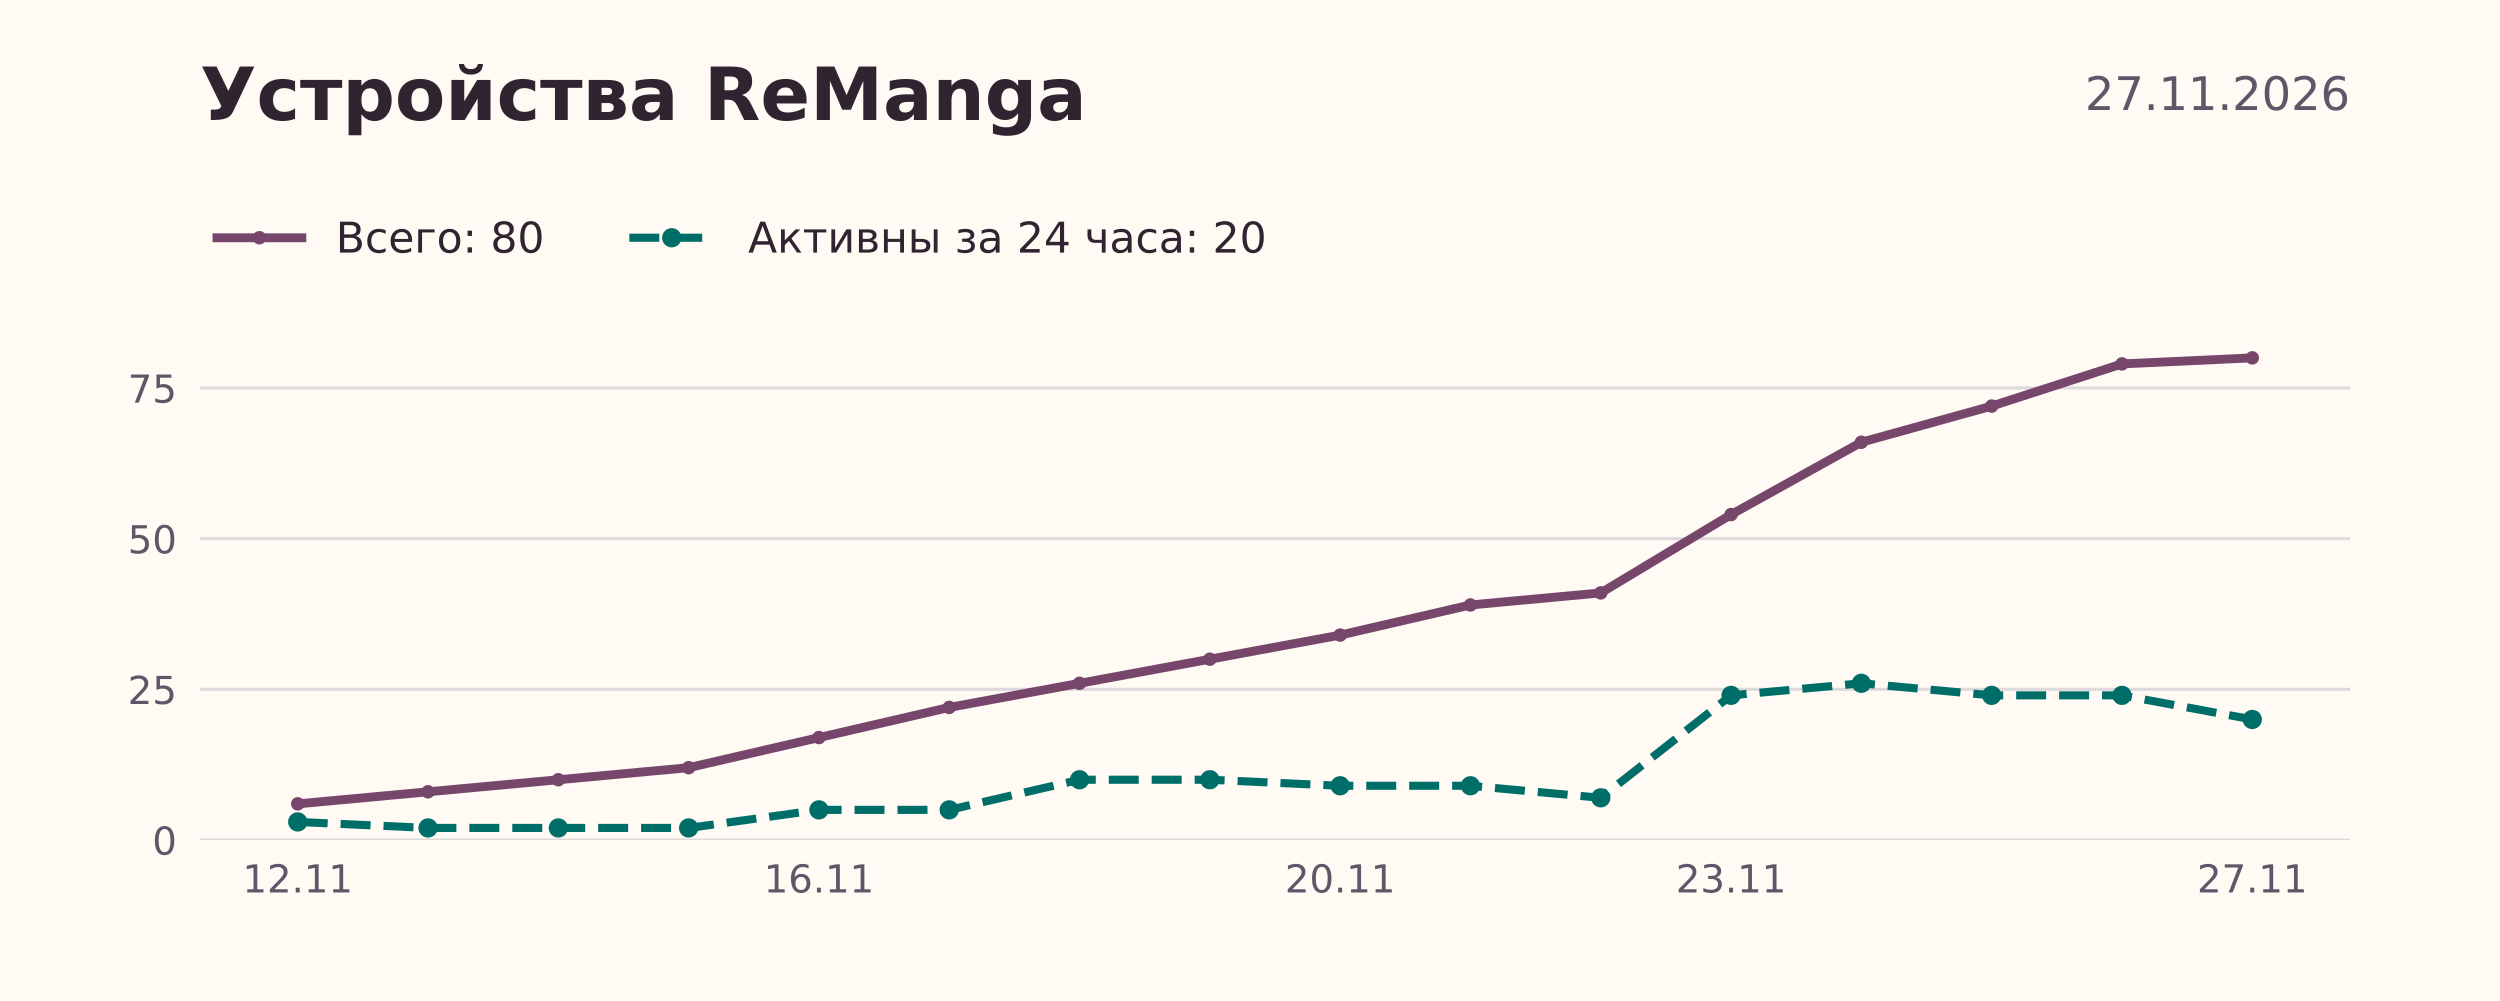
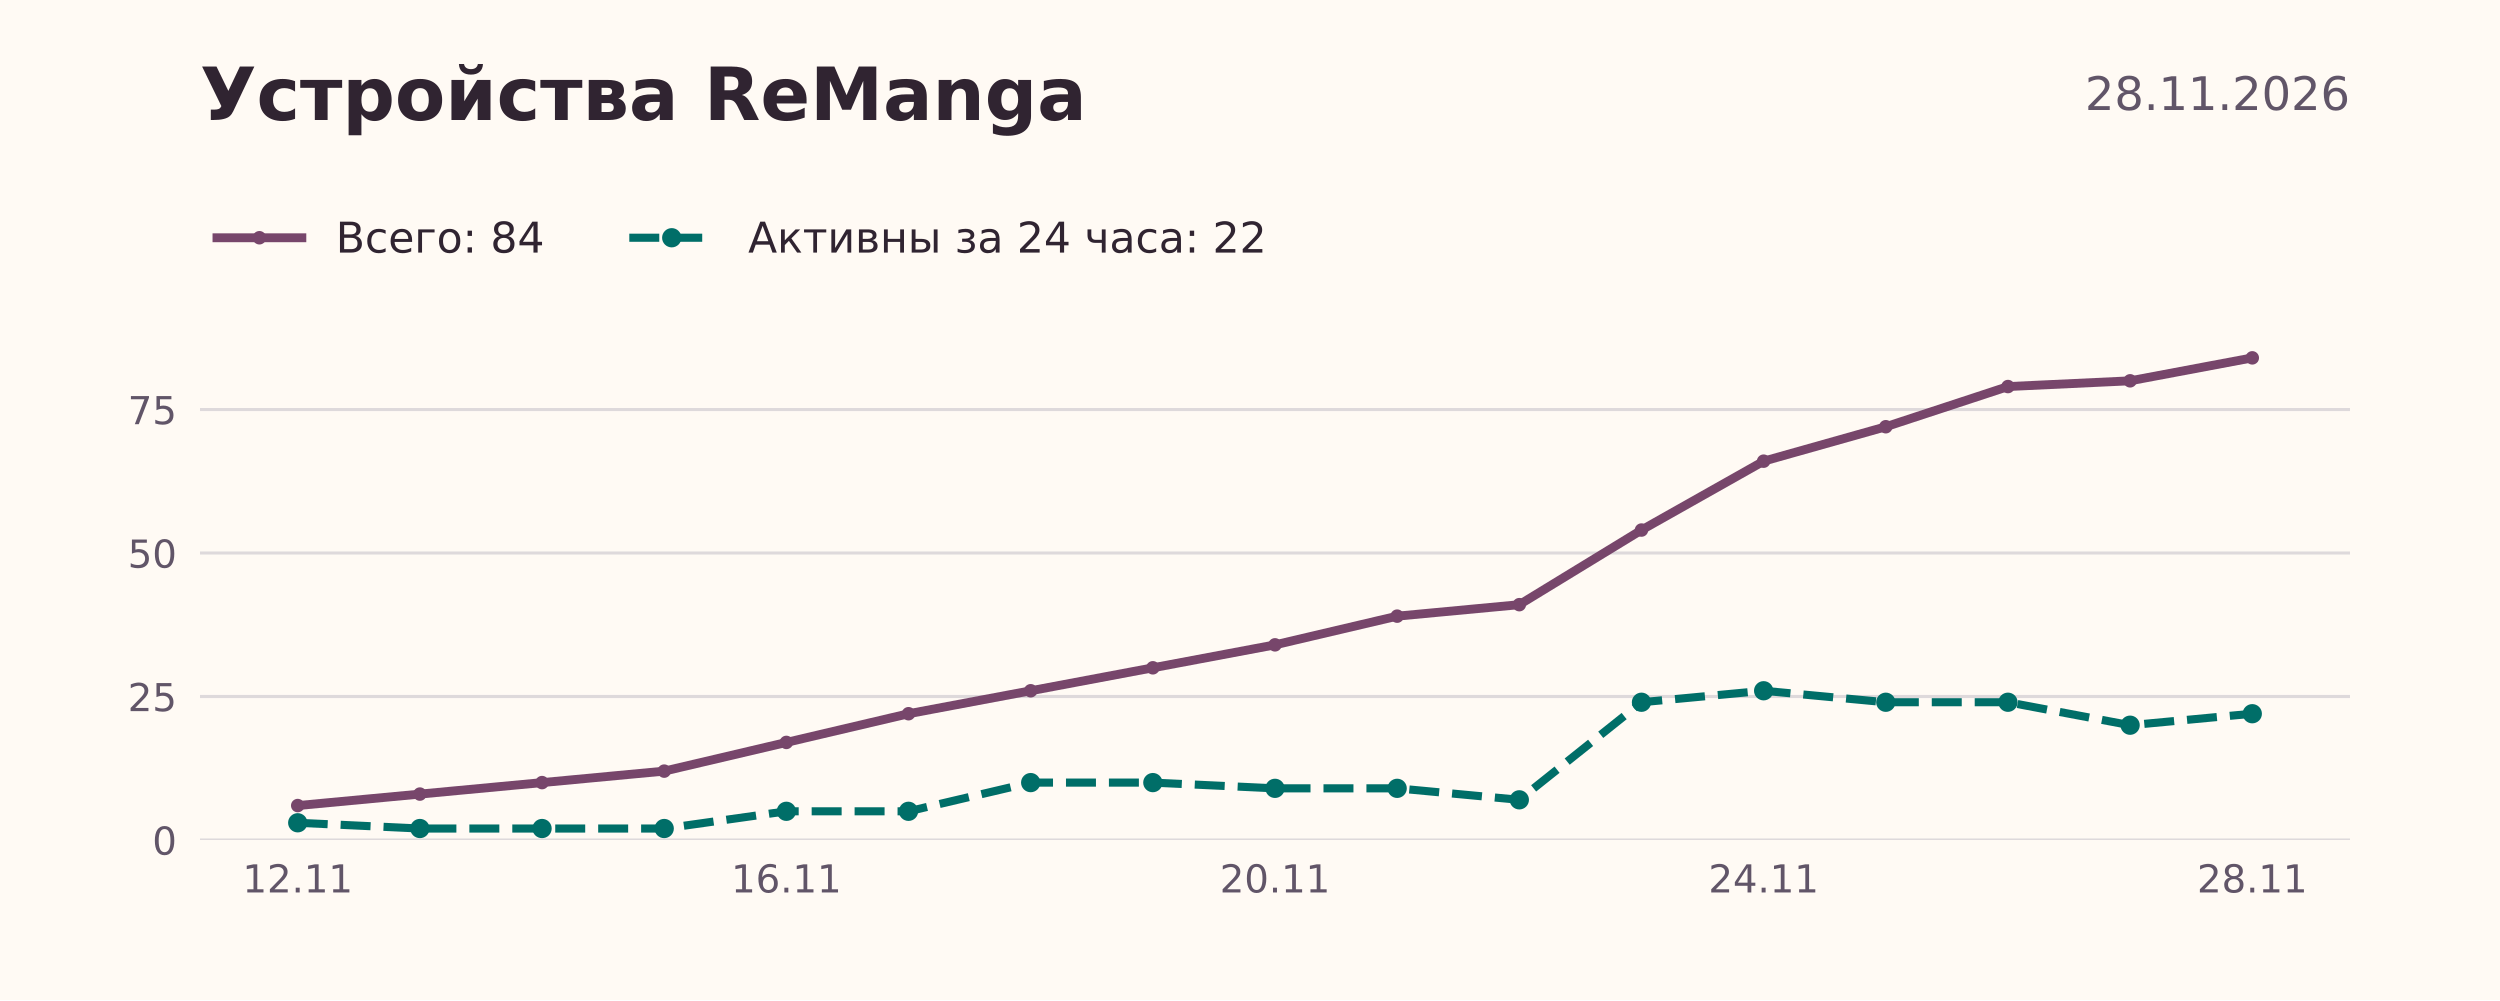
<svg xmlns="http://www.w3.org/2000/svg" xmlns:xlink="http://www.w3.org/1999/xlink" width="648pt" height="259.2pt" viewBox="0 0 648 259.2" version="1.1">
  <defs>
    <style type="text/css">*{stroke-linejoin: round; stroke-linecap: butt}</style>
  </defs>
  <g id="figure_1">
    <g id="patch_1">
      <path d="M 0 259.2 L 648 259.2 L 648 0 L 0 0 z " style="fill: #fffaf4" />
    </g>
    <g id="axes_1">
      <g id="patch_2">
        <path d="M 51.84 217.728 L 609.12 217.728 L 609.12 77.76 L 51.84 77.76 z " style="fill: #fffaf4" />
      </g>
      <g id="matplotlib.axis_1">
        <g id="xtick_1">
          <g id="line2d_1" />
          <g id="text_1">
            <g style="fill: #615568" transform="translate(62.85685 231.3264) scale(0.1 -0.1)">
              <defs>
                <path id="DejaVuSans-31" d="M 794 531 L 1825 531 L 1825 4091 L 703 3866 L 703 4441 L 1819 4666 L 2450 4666 L 2450 531 L 3481 531 L 3481 0 L 794 0 L 794 531 z " transform="scale(0.015625)" />
                <path id="DejaVuSans-32" d="M 1228 531 L 3431 531 L 3431 0 L 469 0 L 469 531 Q 828 903 1448 1529 Q 2069 2156 2228 2338 Q 2531 2678 2651 2914 Q 2772 3150 2772 3378 Q 2772 3750 2511 3984 Q 2250 4219 1831 4219 Q 1534 4219 1204 4116 Q 875 4013 500 3803 L 500 4441 Q 881 4594 1212 4672 Q 1544 4750 1819 4750 Q 2544 4750 2975 4387 Q 3406 4025 3406 3419 Q 3406 3131 3298 2873 Q 3191 2616 2906 2266 Q 2828 2175 2409 1742 Q 1991 1309 1228 531 z " transform="scale(0.015625)" />
                <path id="DejaVuSans-2e" d="M 684 794 L 1344 794 L 1344 0 L 684 0 L 684 794 z " transform="scale(0.015625)" />
              </defs>
              <use xlink:href="#DejaVuSans-31" />
              <use xlink:href="#DejaVuSans-32" transform="translate(63.62305 0)" />
              <use xlink:href="#DejaVuSans-2e" transform="translate(127.2461 0)" />
              <use xlink:href="#DejaVuSans-31" transform="translate(159.0332 0)" />
              <use xlink:href="#DejaVuSans-31" transform="translate(222.6562 0)" />
            </g>
          </g>
        </g>
        <g id="xtick_2">
          <g id="line2d_2" />
          <g id="text_2">
-             <g style="fill: #615568" transform="translate(197.955 231.3264) scale(0.1 -0.1)">
+             <g style="fill: #615568" transform="translate(189.5114 231.3264) scale(0.1 -0.1)">
              <defs>
                <path id="DejaVuSans-36" d="M 2113 2584 Q 1688 2584 1439 2293 Q 1191 2003 1191 1497 Q 1191 994 1439 701 Q 1688 409 2113 409 Q 2538 409 2786 701 Q 3034 994 3034 1497 Q 3034 2003 2786 2293 Q 2538 2584 2113 2584 z M 3366 4563 L 3366 3988 Q 3128 4100 2886 4159 Q 2644 4219 2406 4219 Q 1781 4219 1451 3797 Q 1122 3375 1075 2522 Q 1259 2794 1537 2939 Q 1816 3084 2150 3084 Q 2853 3084 3261 2657 Q 3669 2231 3669 1497 Q 3669 778 3244 343 Q 2819 -91 2113 -91 Q 1303 -91 875 529 Q 447 1150 447 2328 Q 447 3434 972 4092 Q 1497 4750 2381 4750 Q 2619 4750 2861 4703 Q 3103 4656 3366 4563 z " transform="scale(0.015625)" />
              </defs>
              <use xlink:href="#DejaVuSans-31" />
              <use xlink:href="#DejaVuSans-36" transform="translate(63.62305 0)" />
              <use xlink:href="#DejaVuSans-2e" transform="translate(127.2461 0)" />
              <use xlink:href="#DejaVuSans-31" transform="translate(159.0332 0)" />
              <use xlink:href="#DejaVuSans-31" transform="translate(222.6562 0)" />
            </g>
          </g>
        </g>
        <g id="xtick_3">
          <g id="line2d_3" />
          <g id="text_3">
-             <g style="fill: #615568" transform="translate(333.0532 231.3264) scale(0.1 -0.1)">
+             <g style="fill: #615568" transform="translate(316.1659 231.3264) scale(0.1 -0.1)">
              <defs>
                <path id="DejaVuSans-30" d="M 2034 4250 Q 1547 4250 1301 3770 Q 1056 3291 1056 2328 Q 1056 1369 1301 889 Q 1547 409 2034 409 Q 2525 409 2770 889 Q 3016 1369 3016 2328 Q 3016 3291 2770 3770 Q 2525 4250 2034 4250 z M 2034 4750 Q 2819 4750 3233 4129 Q 3647 3509 3647 2328 Q 3647 1150 3233 529 Q 2819 -91 2034 -91 Q 1250 -91 836 529 Q 422 1150 422 2328 Q 422 3509 836 4129 Q 1250 4750 2034 4750 z " transform="scale(0.015625)" />
              </defs>
              <use xlink:href="#DejaVuSans-32" />
              <use xlink:href="#DejaVuSans-30" transform="translate(63.62305 0)" />
              <use xlink:href="#DejaVuSans-2e" transform="translate(127.2461 0)" />
              <use xlink:href="#DejaVuSans-31" transform="translate(159.0332 0)" />
              <use xlink:href="#DejaVuSans-31" transform="translate(222.6562 0)" />
            </g>
          </g>
        </g>
        <g id="xtick_4">
          <g id="line2d_4" />
          <g id="text_4">
-             <g style="fill: #615568" transform="translate(434.3768 231.3264) scale(0.1 -0.1)">
-               <defs>
-                 <path id="DejaVuSans-33" d="M 2597 2516 Q 3050 2419 3304 2112 Q 3559 1806 3559 1356 Q 3559 666 3084 287 Q 2609 -91 1734 -91 Q 1441 -91 1130 -33 Q 819 25 488 141 L 488 750 Q 750 597 1062 519 Q 1375 441 1716 441 Q 2309 441 2620 675 Q 2931 909 2931 1356 Q 2931 1769 2642 2001 Q 2353 2234 1838 2234 L 1294 2234 L 1294 2753 L 1863 2753 Q 2328 2753 2575 2939 Q 2822 3125 2822 3475 Q 2822 3834 2567 4026 Q 2313 4219 1838 4219 Q 1578 4219 1281 4162 Q 984 4106 628 3988 L 628 4550 Q 988 4650 1302 4700 Q 1616 4750 1894 4750 Q 2613 4750 3031 4423 Q 3450 4097 3450 3541 Q 3450 3153 3228 2886 Q 3006 2619 2597 2516 z " transform="scale(0.015625)" />
+             <g style="fill: #615568" transform="translate(442.8205 231.3264) scale(0.1 -0.1)">
+               <defs>
+                 <path id="DejaVuSans-34" d="M 2419 4116 L 825 1625 L 2419 1625 L 2419 4116 z M 2253 4666 L 3047 4666 L 3047 1625 L 3713 1625 L 3713 1100 L 3047 1100 L 3047 0 L 2419 0 L 2419 1100 L 313 1100 L 313 1709 L 2253 4666 z " transform="scale(0.015625)" />
              </defs>
              <use xlink:href="#DejaVuSans-32" />
-               <use xlink:href="#DejaVuSans-33" transform="translate(63.62305 0)" />
+               <use xlink:href="#DejaVuSans-34" transform="translate(63.62305 0)" />
              <use xlink:href="#DejaVuSans-2e" transform="translate(127.2461 0)" />
              <use xlink:href="#DejaVuSans-31" transform="translate(159.0332 0)" />
              <use xlink:href="#DejaVuSans-31" transform="translate(222.6562 0)" />
            </g>
          </g>
        </g>
        <g id="xtick_5">
          <g id="line2d_5" />
          <g id="text_5">
            <g style="fill: #615568" transform="translate(569.475 231.3264) scale(0.1 -0.1)">
              <defs>
-                 <path id="DejaVuSans-37" d="M 525 4666 L 3525 4666 L 3525 4397 L 1831 0 L 1172 0 L 2766 4134 L 525 4134 L 525 4666 z " transform="scale(0.015625)" />
+                 <path id="DejaVuSans-38" d="M 2034 2216 Q 1584 2216 1326 1975 Q 1069 1734 1069 1313 Q 1069 891 1326 650 Q 1584 409 2034 409 Q 2484 409 2743 651 Q 3003 894 3003 1313 Q 3003 1734 2745 1975 Q 2488 2216 2034 2216 z M 1403 2484 Q 997 2584 770 2862 Q 544 3141 544 3541 Q 544 4100 942 4425 Q 1341 4750 2034 4750 Q 2731 4750 3128 4425 Q 3525 4100 3525 3541 Q 3525 3141 3298 2862 Q 3072 2584 2669 2484 Q 3125 2378 3379 2068 Q 3634 1759 3634 1313 Q 3634 634 3220 271 Q 2806 -91 2034 -91 Q 1263 -91 848 271 Q 434 634 434 1313 Q 434 1759 690 2068 Q 947 2378 1403 2484 z M 1172 3481 Q 1172 3119 1398 2916 Q 1625 2713 2034 2713 Q 2441 2713 2670 2916 Q 2900 3119 2900 3481 Q 2900 3844 2670 4047 Q 2441 4250 2034 4250 Q 1625 4250 1398 4047 Q 1172 3844 1172 3481 z " transform="scale(0.015625)" />
              </defs>
              <use xlink:href="#DejaVuSans-32" />
-               <use xlink:href="#DejaVuSans-37" transform="translate(63.62305 0)" />
+               <use xlink:href="#DejaVuSans-38" transform="translate(63.62305 0)" />
              <use xlink:href="#DejaVuSans-2e" transform="translate(127.2461 0)" />
              <use xlink:href="#DejaVuSans-31" transform="translate(159.0332 0)" />
              <use xlink:href="#DejaVuSans-31" transform="translate(222.6562 0)" />
            </g>
          </g>
        </g>
      </g>
      <g id="matplotlib.axis_2">
        <g id="ytick_1">
          <g id="line2d_6">
            <path d="M 51.84 217.728 L 609.12 217.728 " clip-path="url(#p73e900db75)" style="fill: none; stroke: #ded9db; stroke-width: 0.8; stroke-linecap: square" />
          </g>
          <g id="line2d_7" />
          <g id="text_6">
            <g style="fill: #615568" transform="translate(39.4775 221.5272) scale(0.1 -0.1)">
              <use xlink:href="#DejaVuSans-30" />
            </g>
          </g>
        </g>
        <g id="ytick_2">
          <g id="line2d_8">
-             <path d="M 51.84 178.674 L 609.12 178.674 " clip-path="url(#p73e900db75)" style="fill: none; stroke: #ded9db; stroke-width: 0.8; stroke-linecap: square" />
+             <path d="M 51.84 180.534 L 609.12 180.534 " clip-path="url(#p73e900db75)" style="fill: none; stroke: #ded9db; stroke-width: 0.8; stroke-linecap: square" />
          </g>
          <g id="line2d_9" />
          <g id="text_7">
-             <g style="fill: #615568" transform="translate(33.115 182.4736) scale(0.1 -0.1)">
+             <g style="fill: #615568" transform="translate(33.115 184.3333) scale(0.1 -0.1)">
              <defs>
                <path id="DejaVuSans-35" d="M 691 4666 L 3169 4666 L 3169 4134 L 1269 4134 L 1269 2991 Q 1406 3038 1543 3061 Q 1681 3084 1819 3084 Q 2600 3084 3056 2656 Q 3513 2228 3513 1497 Q 3513 744 3044 326 Q 2575 -91 1722 -91 Q 1428 -91 1123 -41 Q 819 9 494 109 L 494 744 Q 775 591 1075 516 Q 1375 441 1709 441 Q 2250 441 2565 725 Q 2881 1009 2881 1497 Q 2881 1984 2565 2268 Q 2250 2553 1709 2553 Q 1456 2553 1204 2497 Q 953 2441 691 2322 L 691 4666 z " transform="scale(0.015625)" />
              </defs>
              <use xlink:href="#DejaVuSans-32" />
              <use xlink:href="#DejaVuSans-35" transform="translate(63.62305 0)" />
            </g>
          </g>
        </g>
        <g id="ytick_3">
          <g id="line2d_10">
-             <path d="M 51.84 139.621 L 609.12 139.621 " clip-path="url(#p73e900db75)" style="fill: none; stroke: #ded9db; stroke-width: 0.8; stroke-linecap: square" />
+             <path d="M 51.84 143.34 L 609.12 143.34 " clip-path="url(#p73e900db75)" style="fill: none; stroke: #ded9db; stroke-width: 0.8; stroke-linecap: square" />
          </g>
          <g id="line2d_11" />
          <g id="text_8">
-             <g style="fill: #615568" transform="translate(33.115 143.4201) scale(0.1 -0.1)">
+             <g style="fill: #615568" transform="translate(33.115 147.1395) scale(0.1 -0.1)">
              <use xlink:href="#DejaVuSans-35" />
              <use xlink:href="#DejaVuSans-30" transform="translate(63.62305 0)" />
            </g>
          </g>
        </g>
        <g id="ytick_4">
          <g id="line2d_12">
-             <path d="M 51.84 100.567 L 609.12 100.567 " clip-path="url(#p73e900db75)" style="fill: none; stroke: #ded9db; stroke-width: 0.8; stroke-linecap: square" />
+             <path d="M 51.84 106.146 L 609.12 106.146 " clip-path="url(#p73e900db75)" style="fill: none; stroke: #ded9db; stroke-width: 0.8; stroke-linecap: square" />
          </g>
          <g id="line2d_13" />
          <g id="text_9">
-             <g style="fill: #615568" transform="translate(33.115 104.3665) scale(0.1 -0.1)">
+             <g style="fill: #615568" transform="translate(33.115 109.9456) scale(0.1 -0.1)">
+               <defs>
+                 <path id="DejaVuSans-37" d="M 525 4666 L 3525 4666 L 3525 4397 L 1831 0 L 1172 0 L 2766 4134 L 525 4134 L 525 4666 z " transform="scale(0.015625)" />
+               </defs>
              <use xlink:href="#DejaVuSans-37" />
              <use xlink:href="#DejaVuSans-35" transform="translate(63.62305 0)" />
            </g>
          </g>
        </g>
      </g>
      <g id="line2d_14">
-         <path d="M 77.171 208.355 L 110.945 205.231 L 144.72 202.107 L 178.495 198.982 L 212.269 191.172 L 246.044 183.361 L 279.818 177.112 L 313.593 170.864 L 347.367 164.615 L 381.142 156.804 L 414.916 153.68 L 448.691 133.372 L 482.465 114.627 L 516.24 105.254 L 550.015 94.319 L 583.789 92.757 " clip-path="url(#p73e900db75)" style="fill: none; stroke: #77466b; stroke-width: 2.3; stroke-linecap: square" />
+         <path d="M 77.171 208.801 L 108.835 205.826 L 140.498 202.85 L 172.162 199.875 L 203.825 192.436 L 235.489 184.997 L 267.153 179.046 L 298.816 173.095 L 330.48 167.144 L 362.144 159.706 L 393.807 156.73 L 425.471 137.389 L 457.135 119.536 L 488.798 110.61 L 520.462 100.195 L 552.125 98.708 L 583.789 92.757 " clip-path="url(#p73e900db75)" style="fill: none; stroke: #77466b; stroke-width: 2.3; stroke-linecap: square" />
        <defs>
          <path id="m9990972a07" d="M 0 1.25 C 0.332 1.25 0.649 1.118 0.884 0.884 C 1.118 0.649 1.25 0.332 1.25 0 C 1.25 -0.332 1.118 -0.649 0.884 -0.884 C 0.649 -1.118 0.332 -1.25 0 -1.25 C -0.332 -1.25 -0.649 -1.118 -0.884 -0.884 C -1.118 -0.649 -1.25 -0.332 -1.25 0 C -1.25 0.332 -1.118 0.649 -0.884 0.884 C -0.649 1.118 -0.332 1.25 0 1.25 z " style="stroke: #77466b" />
        </defs>
        <g clip-path="url(#p73e900db75)">
-           <use xlink:href="#m9990972a07" x="77.171" y="208.355" style="fill: #77466b; stroke: #77466b" />
-           <use xlink:href="#m9990972a07" x="110.945" y="205.231" style="fill: #77466b; stroke: #77466b" />
-           <use xlink:href="#m9990972a07" x="144.72" y="202.107" style="fill: #77466b; stroke: #77466b" />
-           <use xlink:href="#m9990972a07" x="178.495" y="198.982" style="fill: #77466b; stroke: #77466b" />
-           <use xlink:href="#m9990972a07" x="212.269" y="191.172" style="fill: #77466b; stroke: #77466b" />
-           <use xlink:href="#m9990972a07" x="246.044" y="183.361" style="fill: #77466b; stroke: #77466b" />
-           <use xlink:href="#m9990972a07" x="279.818" y="177.112" style="fill: #77466b; stroke: #77466b" />
-           <use xlink:href="#m9990972a07" x="313.593" y="170.864" style="fill: #77466b; stroke: #77466b" />
-           <use xlink:href="#m9990972a07" x="347.367" y="164.615" style="fill: #77466b; stroke: #77466b" />
-           <use xlink:href="#m9990972a07" x="381.142" y="156.804" style="fill: #77466b; stroke: #77466b" />
-           <use xlink:href="#m9990972a07" x="414.916" y="153.68" style="fill: #77466b; stroke: #77466b" />
-           <use xlink:href="#m9990972a07" x="448.691" y="133.372" style="fill: #77466b; stroke: #77466b" />
-           <use xlink:href="#m9990972a07" x="482.465" y="114.627" style="fill: #77466b; stroke: #77466b" />
-           <use xlink:href="#m9990972a07" x="516.24" y="105.254" style="fill: #77466b; stroke: #77466b" />
-           <use xlink:href="#m9990972a07" x="550.015" y="94.319" style="fill: #77466b; stroke: #77466b" />
+           <use xlink:href="#m9990972a07" x="77.171" y="208.801" style="fill: #77466b; stroke: #77466b" />
+           <use xlink:href="#m9990972a07" x="108.835" y="205.826" style="fill: #77466b; stroke: #77466b" />
+           <use xlink:href="#m9990972a07" x="140.498" y="202.85" style="fill: #77466b; stroke: #77466b" />
+           <use xlink:href="#m9990972a07" x="172.162" y="199.875" style="fill: #77466b; stroke: #77466b" />
+           <use xlink:href="#m9990972a07" x="203.825" y="192.436" style="fill: #77466b; stroke: #77466b" />
+           <use xlink:href="#m9990972a07" x="235.489" y="184.997" style="fill: #77466b; stroke: #77466b" />
+           <use xlink:href="#m9990972a07" x="267.153" y="179.046" style="fill: #77466b; stroke: #77466b" />
+           <use xlink:href="#m9990972a07" x="298.816" y="173.095" style="fill: #77466b; stroke: #77466b" />
+           <use xlink:href="#m9990972a07" x="330.48" y="167.144" style="fill: #77466b; stroke: #77466b" />
+           <use xlink:href="#m9990972a07" x="362.144" y="159.706" style="fill: #77466b; stroke: #77466b" />
+           <use xlink:href="#m9990972a07" x="393.807" y="156.73" style="fill: #77466b; stroke: #77466b" />
+           <use xlink:href="#m9990972a07" x="425.471" y="137.389" style="fill: #77466b; stroke: #77466b" />
+           <use xlink:href="#m9990972a07" x="457.135" y="119.536" style="fill: #77466b; stroke: #77466b" />
+           <use xlink:href="#m9990972a07" x="488.798" y="110.61" style="fill: #77466b; stroke: #77466b" />
+           <use xlink:href="#m9990972a07" x="520.462" y="100.195" style="fill: #77466b; stroke: #77466b" />
+           <use xlink:href="#m9990972a07" x="552.125" y="98.708" style="fill: #77466b; stroke: #77466b" />
          <use xlink:href="#m9990972a07" x="583.789" y="92.757" style="fill: #77466b; stroke: #77466b" />
        </g>
      </g>
      <g id="line2d_15">
-         <path d="M 77.171 213.042 L 110.945 214.604 L 144.72 214.604 L 178.495 214.604 L 212.269 209.917 L 246.044 209.917 L 279.818 202.107 L 313.593 202.107 L 347.367 203.669 L 381.142 203.669 L 414.916 206.793 L 448.691 180.237 L 482.465 177.112 L 516.24 180.237 L 550.015 180.237 L 583.789 186.485 " clip-path="url(#p73e900db75)" style="fill: none; stroke-dasharray: 7.77,3.36; stroke-dashoffset: 0; stroke: #006e68; stroke-width: 2.1" />
+         <path d="M 77.171 213.265 L 108.835 214.752 L 140.498 214.752 L 172.162 214.752 L 203.825 210.289 L 235.489 210.289 L 267.153 202.85 L 298.816 202.85 L 330.48 204.338 L 362.144 204.338 L 393.807 207.314 L 425.471 182.022 L 457.135 179.046 L 488.798 182.022 L 520.462 182.022 L 552.125 187.973 L 583.789 184.997 " clip-path="url(#p73e900db75)" style="fill: none; stroke-dasharray: 7.77,3.36; stroke-dashoffset: 0; stroke: #006e68; stroke-width: 2.1" />
        <defs>
          <path id="me24d2d65bf" d="M 0 2 C 0.53 2 1.039 1.789 1.414 1.414 C 1.789 1.039 2 0.53 2 0 C 2 -0.53 1.789 -1.039 1.414 -1.414 C 1.039 -1.789 0.53 -2 0 -2 C -0.53 -2 -1.039 -1.789 -1.414 -1.414 C -1.789 -1.039 -2 -0.53 -2 0 C -2 0.53 -1.789 1.039 -1.414 1.414 C -1.039 1.789 -0.53 2 0 2 z " style="stroke: #006e68" />
        </defs>
        <g clip-path="url(#p73e900db75)">
-           <use xlink:href="#me24d2d65bf" x="77.171" y="213.042" style="fill: #006e68; stroke: #006e68" />
-           <use xlink:href="#me24d2d65bf" x="110.945" y="214.604" style="fill: #006e68; stroke: #006e68" />
-           <use xlink:href="#me24d2d65bf" x="144.72" y="214.604" style="fill: #006e68; stroke: #006e68" />
-           <use xlink:href="#me24d2d65bf" x="178.495" y="214.604" style="fill: #006e68; stroke: #006e68" />
-           <use xlink:href="#me24d2d65bf" x="212.269" y="209.917" style="fill: #006e68; stroke: #006e68" />
-           <use xlink:href="#me24d2d65bf" x="246.044" y="209.917" style="fill: #006e68; stroke: #006e68" />
-           <use xlink:href="#me24d2d65bf" x="279.818" y="202.107" style="fill: #006e68; stroke: #006e68" />
-           <use xlink:href="#me24d2d65bf" x="313.593" y="202.107" style="fill: #006e68; stroke: #006e68" />
-           <use xlink:href="#me24d2d65bf" x="347.367" y="203.669" style="fill: #006e68; stroke: #006e68" />
-           <use xlink:href="#me24d2d65bf" x="381.142" y="203.669" style="fill: #006e68; stroke: #006e68" />
-           <use xlink:href="#me24d2d65bf" x="414.916" y="206.793" style="fill: #006e68; stroke: #006e68" />
-           <use xlink:href="#me24d2d65bf" x="448.691" y="180.237" style="fill: #006e68; stroke: #006e68" />
-           <use xlink:href="#me24d2d65bf" x="482.465" y="177.112" style="fill: #006e68; stroke: #006e68" />
-           <use xlink:href="#me24d2d65bf" x="516.24" y="180.237" style="fill: #006e68; stroke: #006e68" />
-           <use xlink:href="#me24d2d65bf" x="550.015" y="180.237" style="fill: #006e68; stroke: #006e68" />
-           <use xlink:href="#me24d2d65bf" x="583.789" y="186.485" style="fill: #006e68; stroke: #006e68" />
+           <use xlink:href="#me24d2d65bf" x="77.171" y="213.265" style="fill: #006e68; stroke: #006e68" />
+           <use xlink:href="#me24d2d65bf" x="108.835" y="214.752" style="fill: #006e68; stroke: #006e68" />
+           <use xlink:href="#me24d2d65bf" x="140.498" y="214.752" style="fill: #006e68; stroke: #006e68" />
+           <use xlink:href="#me24d2d65bf" x="172.162" y="214.752" style="fill: #006e68; stroke: #006e68" />
+           <use xlink:href="#me24d2d65bf" x="203.825" y="210.289" style="fill: #006e68; stroke: #006e68" />
+           <use xlink:href="#me24d2d65bf" x="235.489" y="210.289" style="fill: #006e68; stroke: #006e68" />
+           <use xlink:href="#me24d2d65bf" x="267.153" y="202.85" style="fill: #006e68; stroke: #006e68" />
+           <use xlink:href="#me24d2d65bf" x="298.816" y="202.85" style="fill: #006e68; stroke: #006e68" />
+           <use xlink:href="#me24d2d65bf" x="330.48" y="204.338" style="fill: #006e68; stroke: #006e68" />
+           <use xlink:href="#me24d2d65bf" x="362.144" y="204.338" style="fill: #006e68; stroke: #006e68" />
+           <use xlink:href="#me24d2d65bf" x="393.807" y="207.314" style="fill: #006e68; stroke: #006e68" />
+           <use xlink:href="#me24d2d65bf" x="425.471" y="182.022" style="fill: #006e68; stroke: #006e68" />
+           <use xlink:href="#me24d2d65bf" x="457.135" y="179.046" style="fill: #006e68; stroke: #006e68" />
+           <use xlink:href="#me24d2d65bf" x="488.798" y="182.022" style="fill: #006e68; stroke: #006e68" />
+           <use xlink:href="#me24d2d65bf" x="520.462" y="182.022" style="fill: #006e68; stroke: #006e68" />
+           <use xlink:href="#me24d2d65bf" x="552.125" y="187.973" style="fill: #006e68; stroke: #006e68" />
+           <use xlink:href="#me24d2d65bf" x="583.789" y="184.997" style="fill: #006e68; stroke: #006e68" />
        </g>
      </g>
      <g id="legend_1">
        <g id="line2d_16">
          <path d="M 56.24 61.624 L 67.24 61.624 L 78.24 61.624 " style="fill: none; stroke: #77466b; stroke-width: 2.3; stroke-linecap: square" />
          <g>
            <use xlink:href="#m9990972a07" x="67.24" y="61.624" style="fill: #77466b; stroke: #77466b" />
          </g>
        </g>
        <g id="text_10">
          <g style="fill: #302431" transform="translate(87.04 65.47362) scale(0.11 -0.11)">
            <defs>
              <path id="DejaVuSans-412" d="M 1259 2228 L 1259 519 L 2272 519 Q 2781 519 3026 730 Q 3272 941 3272 1375 Q 3272 1813 3026 2020 Q 2781 2228 2272 2228 L 1259 2228 z M 1259 4147 L 1259 2741 L 2194 2741 Q 2656 2741 2882 2914 Q 3109 3088 3109 3444 Q 3109 3797 2882 3972 Q 2656 4147 2194 4147 L 1259 4147 z M 628 4666 L 2241 4666 Q 2963 4666 3353 4366 Q 3744 4066 3744 3513 Q 3744 3084 3544 2831 Q 3344 2578 2956 2516 Q 3422 2416 3680 2098 Q 3938 1781 3938 1306 Q 3938 681 3513 340 Q 3088 0 2303 0 L 628 0 L 628 4666 z " transform="scale(0.015625)" />
              <path id="DejaVuSans-441" d="M 3122 3366 L 3122 2828 Q 2878 2963 2633 3030 Q 2388 3097 2138 3097 Q 1578 3097 1268 2742 Q 959 2388 959 1747 Q 959 1106 1268 751 Q 1578 397 2138 397 Q 2388 397 2633 464 Q 2878 531 3122 666 L 3122 134 Q 2881 22 2623 -34 Q 2366 -91 2075 -91 Q 1284 -91 818 406 Q 353 903 353 1747 Q 353 2603 823 3093 Q 1294 3584 2113 3584 Q 2378 3584 2631 3529 Q 2884 3475 3122 3366 z " transform="scale(0.015625)" />
              <path id="DejaVuSans-435" d="M 3597 1894 L 3597 1613 L 953 1613 Q 991 1019 1311 708 Q 1631 397 2203 397 Q 2534 397 2845 478 Q 3156 559 3463 722 L 3463 178 Q 3153 47 2828 -22 Q 2503 -91 2169 -91 Q 1331 -91 842 396 Q 353 884 353 1716 Q 353 2575 817 3079 Q 1281 3584 2069 3584 Q 2775 3584 3186 3129 Q 3597 2675 3597 1894 z M 3022 2063 Q 3016 2534 2758 2815 Q 2500 3097 2075 3097 Q 1594 3097 1305 2825 Q 1016 2553 972 2059 L 3022 2063 z " transform="scale(0.015625)" />
              <path id="DejaVuSans-433" d="M 581 0 L 581 3500 L 3050 3500 L 3050 3041 L 1159 3041 L 1159 0 L 581 0 z " transform="scale(0.015625)" />
              <path id="DejaVuSans-43e" d="M 1959 3097 Q 1497 3097 1228 2736 Q 959 2375 959 1747 Q 959 1119 1226 758 Q 1494 397 1959 397 Q 2419 397 2687 759 Q 2956 1122 2956 1747 Q 2956 2369 2687 2733 Q 2419 3097 1959 3097 z M 1959 3584 Q 2709 3584 3137 3096 Q 3566 2609 3566 1747 Q 3566 888 3137 398 Q 2709 -91 1959 -91 Q 1206 -91 779 398 Q 353 888 353 1747 Q 353 2609 779 3096 Q 1206 3584 1959 3584 z " transform="scale(0.015625)" />
              <path id="DejaVuSans-3a" d="M 750 794 L 1409 794 L 1409 0 L 750 0 L 750 794 z M 750 3309 L 1409 3309 L 1409 2516 L 750 2516 L 750 3309 z " transform="scale(0.015625)" />
              <path id="DejaVuSans-20" transform="scale(0.015625)" />
-               <path id="DejaVuSans-38" d="M 2034 2216 Q 1584 2216 1326 1975 Q 1069 1734 1069 1313 Q 1069 891 1326 650 Q 1584 409 2034 409 Q 2484 409 2743 651 Q 3003 894 3003 1313 Q 3003 1734 2745 1975 Q 2488 2216 2034 2216 z M 1403 2484 Q 997 2584 770 2862 Q 544 3141 544 3541 Q 544 4100 942 4425 Q 1341 4750 2034 4750 Q 2731 4750 3128 4425 Q 3525 4100 3525 3541 Q 3525 3141 3298 2862 Q 3072 2584 2669 2484 Q 3125 2378 3379 2068 Q 3634 1759 3634 1313 Q 3634 634 3220 271 Q 2806 -91 2034 -91 Q 1263 -91 848 271 Q 434 634 434 1313 Q 434 1759 690 2068 Q 947 2378 1403 2484 z M 1172 3481 Q 1172 3119 1398 2916 Q 1625 2713 2034 2713 Q 2441 2713 2670 2916 Q 2900 3119 2900 3481 Q 2900 3844 2670 4047 Q 2441 4250 2034 4250 Q 1625 4250 1398 4047 Q 1172 3844 1172 3481 z " transform="scale(0.015625)" />
            </defs>
            <use xlink:href="#DejaVuSans-412" />
            <use xlink:href="#DejaVuSans-441" transform="translate(68.60352 0)" />
            <use xlink:href="#DejaVuSans-435" transform="translate(123.584 0)" />
            <use xlink:href="#DejaVuSans-433" transform="translate(185.1074 0)" />
            <use xlink:href="#DejaVuSans-43e" transform="translate(237.6465 0)" />
            <use xlink:href="#DejaVuSans-3a" transform="translate(298.8281 0)" />
            <use xlink:href="#DejaVuSans-20" transform="translate(332.5195 0)" />
            <use xlink:href="#DejaVuSans-38" transform="translate(364.3066 0)" />
-             <use xlink:href="#DejaVuSans-30" transform="translate(427.9297 0)" />
+             <use xlink:href="#DejaVuSans-34" transform="translate(427.9297 0)" />
          </g>
        </g>
        <g id="line2d_17">
          <path d="M 163.114 61.624 L 174.114 61.624 L 185.114 61.624 " style="fill: none; stroke-dasharray: 7.77,3.36; stroke-dashoffset: 0; stroke: #006e68; stroke-width: 2.1" />
          <g>
            <use xlink:href="#me24d2d65bf" x="174.114" y="61.624" style="fill: #006e68; stroke: #006e68" />
          </g>
        </g>
        <g id="text_11">
          <g style="fill: #302431" transform="translate(193.9136 65.47362) scale(0.11 -0.11)">
            <defs>
              <path id="DejaVuSans-410" d="M 2188 4044 L 1331 1722 L 3047 1722 L 2188 4044 z M 1831 4666 L 2547 4666 L 4325 0 L 3669 0 L 3244 1197 L 1141 1197 L 716 0 L 50 0 L 1831 4666 z " transform="scale(0.015625)" />
              <path id="DejaVuSans-43a" d="M 581 3500 L 1153 3500 L 1153 1856 L 2775 3500 L 3481 3500 L 2144 2147 L 3653 0 L 3009 0 L 1769 1766 L 1153 1141 L 1153 0 L 581 0 L 581 3500 z " transform="scale(0.015625)" />
              <path id="DejaVuSans-442" d="M 188 3500 L 3541 3500 L 3541 3041 L 2147 3041 L 2147 0 L 1581 0 L 1581 3041 L 188 3041 L 188 3500 z " transform="scale(0.015625)" />
              <path id="DejaVuSans-438" d="M 3578 3500 L 3578 0 L 3006 0 L 3006 2809 L 1319 0 L 581 0 L 581 3500 L 1153 3500 L 1153 697 L 2838 3500 L 3578 3500 z " transform="scale(0.015625)" />
              <path id="DejaVuSans-432" d="M 1156 1613 L 1156 459 L 1975 459 Q 2369 459 2575 607 Q 2781 756 2781 1038 Q 2781 1319 2575 1466 Q 2369 1613 1975 1613 L 1156 1613 z M 1156 3041 L 1156 2072 L 1913 2072 Q 2238 2072 2444 2201 Q 2650 2331 2650 2563 Q 2650 2794 2444 2917 Q 2238 3041 1913 3041 L 1156 3041 z M 581 3500 L 1950 3500 Q 2566 3500 2897 3275 Q 3228 3050 3228 2634 Q 3228 2313 3059 2123 Q 2891 1934 2559 1888 Q 2956 1813 3175 1575 Q 3394 1338 3394 981 Q 3394 513 3033 256 Q 2672 0 2003 0 L 581 0 L 581 3500 z " transform="scale(0.015625)" />
              <path id="DejaVuSans-43d" d="M 581 3500 L 1159 3500 L 1159 2072 L 3025 2072 L 3025 3500 L 3603 3500 L 3603 0 L 3025 0 L 3025 1613 L 1159 1613 L 1159 0 L 581 0 L 581 3500 z " transform="scale(0.015625)" />
              <path id="DejaVuSans-44b" d="M 3907 3500 L 4482 3500 L 4482 0 L 3907 0 L 3907 3500 z M 4195 3584 L 4195 3584 z M 2781 1038 Q 2781 1319 2576 1466 Q 2372 1613 1978 1613 L 1159 1613 L 1159 459 L 1978 459 Q 2372 459 2576 607 Q 2781 756 2781 1038 z M 581 3500 L 1159 3500 L 1159 2072 L 2003 2072 Q 2672 2072 3033 1817 Q 3394 1563 3394 1038 Q 3394 513 3033 256 Q 2672 0 2003 0 L 581 0 L 581 3500 z " transform="scale(0.015625)" />
              <path id="DejaVuSans-437" d="M 2206 1888 Q 2594 1813 2809 1584 Q 3025 1356 3025 1019 Q 3025 478 2622 193 Q 2219 -91 1475 -91 Q 1225 -91 961 -47 Q 697 -3 416 84 L 416 619 Q 638 503 903 445 Q 1169 388 1459 388 Q 1931 388 2195 563 Q 2459 738 2459 1019 Q 2459 1294 2225 1461 Q 1991 1628 1563 1628 L 1100 1628 L 1100 2103 L 1584 2103 Q 1947 2103 2158 2242 Q 2369 2381 2369 2600 Q 2369 2800 2151 2944 Q 1934 3088 1563 3088 Q 1341 3088 1089 3047 Q 838 3006 534 2916 L 534 3438 Q 841 3513 1106 3550 Q 1372 3588 1609 3588 Q 2222 3588 2576 3342 Q 2931 3097 2931 2656 Q 2931 2366 2743 2164 Q 2556 1963 2206 1888 z " transform="scale(0.015625)" />
              <path id="DejaVuSans-430" d="M 2194 1759 Q 1497 1759 1228 1600 Q 959 1441 959 1056 Q 959 750 1161 570 Q 1363 391 1709 391 Q 2188 391 2477 730 Q 2766 1069 2766 1631 L 2766 1759 L 2194 1759 z M 3341 1997 L 3341 0 L 2766 0 L 2766 531 Q 2569 213 2275 61 Q 1981 -91 1556 -91 Q 1019 -91 701 211 Q 384 513 384 1019 Q 384 1609 779 1909 Q 1175 2209 1959 2209 L 2766 2209 L 2766 2266 Q 2766 2663 2505 2880 Q 2244 3097 1772 3097 Q 1472 3097 1187 3025 Q 903 2953 641 2809 L 641 3341 Q 956 3463 1253 3523 Q 1550 3584 1831 3584 Q 2591 3584 2966 3190 Q 3341 2797 3341 1997 z " transform="scale(0.015625)" />
-               <path id="DejaVuSans-34" d="M 2419 4116 L 825 1625 L 2419 1625 L 2419 4116 z M 2253 4666 L 3047 4666 L 3047 1625 L 3713 1625 L 3713 1100 L 3047 1100 L 3047 0 L 2419 0 L 2419 1100 L 313 1100 L 313 1709 L 2253 4666 z " transform="scale(0.015625)" />
              <path id="DejaVuSans-447" d="M 2625 0 L 2625 1472 L 1553 1472 Q 1075 1472 756 1769 Q 469 2038 469 2613 L 469 3500 L 1044 3500 L 1044 2666 Q 1044 2300 1206 2116 Q 1372 1931 1697 1931 L 2625 1931 L 2625 3500 L 3200 3500 L 3200 0 L 2625 0 z " transform="scale(0.015625)" />
            </defs>
            <use xlink:href="#DejaVuSans-410" />
            <use xlink:href="#DejaVuSans-43a" transform="translate(68.4082 0)" />
            <use xlink:href="#DejaVuSans-442" transform="translate(128.8086 0)" />
            <use xlink:href="#DejaVuSans-438" transform="translate(187.0605 0)" />
            <use xlink:href="#DejaVuSans-432" transform="translate(252.0508 0)" />
            <use xlink:href="#DejaVuSans-43d" transform="translate(310.9863 0)" />
            <use xlink:href="#DejaVuSans-44b" transform="translate(376.3672 0)" />
            <use xlink:href="#DejaVuSans-20" transform="translate(455.3223 0)" />
            <use xlink:href="#DejaVuSans-437" transform="translate(487.1094 0)" />
            <use xlink:href="#DejaVuSans-430" transform="translate(540.2832 0)" />
            <use xlink:href="#DejaVuSans-20" transform="translate(601.5625 0)" />
            <use xlink:href="#DejaVuSans-32" transform="translate(633.3496 0)" />
            <use xlink:href="#DejaVuSans-34" transform="translate(696.9727 0)" />
            <use xlink:href="#DejaVuSans-20" transform="translate(760.5957 0)" />
            <use xlink:href="#DejaVuSans-447" transform="translate(792.3828 0)" />
            <use xlink:href="#DejaVuSans-430" transform="translate(851.4648 0)" />
            <use xlink:href="#DejaVuSans-441" transform="translate(912.7441 0)" />
            <use xlink:href="#DejaVuSans-430" transform="translate(967.7246 0)" />
            <use xlink:href="#DejaVuSans-3a" transform="translate(1029.004 0)" />
            <use xlink:href="#DejaVuSans-20" transform="translate(1062.695 0)" />
            <use xlink:href="#DejaVuSans-32" transform="translate(1094.482 0)" />
-             <use xlink:href="#DejaVuSans-30" transform="translate(1158.105 0)" />
+             <use xlink:href="#DejaVuSans-32" transform="translate(1158.105 0)" />
          </g>
        </g>
      </g>
    </g>
    <g id="text_12">
      <g style="fill: #302431" transform="translate(51.84 31.104) scale(0.19 -0.19)">
        <defs>
          <path id="DejaVuSans-Bold-423" d="M 2909 775 Q 2784 509 2600 341 Q 2225 0 1163 0 L 944 0 L 944 909 L 1275 909 Q 1713 909 1816 1125 Q 1841 1172 1863 1219 L 184 4666 L 1441 4666 L 2475 2541 L 3481 4666 L 4744 4666 L 2909 775 z " transform="scale(0.015625)" />
          <path id="DejaVuSans-Bold-441" d="M 3366 3391 L 3366 2478 Q 3138 2634 2908 2709 Q 2678 2784 2431 2784 Q 1963 2784 1702 2511 Q 1441 2238 1441 1747 Q 1441 1256 1702 982 Q 1963 709 2431 709 Q 2694 709 2930 787 Q 3166 866 3366 1019 L 3366 103 Q 3103 6 2833 -42 Q 2563 -91 2291 -91 Q 1344 -91 809 395 Q 275 881 275 1747 Q 275 2613 809 3098 Q 1344 3584 2291 3584 Q 2566 3584 2833 3536 Q 3100 3488 3366 3391 z " transform="scale(0.015625)" />
          <path id="DejaVuSans-Bold-442" d="M 25 3500 L 3681 3500 L 3681 2809 L 2413 2809 L 2413 0 L 1297 0 L 1297 2809 L 25 2809 L 25 3500 z " transform="scale(0.015625)" />
          <path id="DejaVuSans-Bold-440" d="M 1656 506 L 1656 -1331 L 538 -1331 L 538 3500 L 1656 3500 L 1656 2988 Q 1888 3294 2169 3439 Q 2450 3584 2816 3584 Q 3463 3584 3878 3070 Q 4294 2556 4294 1747 Q 4294 938 3878 423 Q 3463 -91 2816 -91 Q 2450 -91 2169 54 Q 1888 200 1656 506 z M 2400 2772 Q 2041 2772 1848 2508 Q 1656 2244 1656 1747 Q 1656 1250 1848 986 Q 2041 722 2400 722 Q 2759 722 2948 984 Q 3138 1247 3138 1747 Q 3138 2247 2948 2509 Q 2759 2772 2400 2772 z " transform="scale(0.015625)" />
          <path id="DejaVuSans-Bold-43e" d="M 2203 2784 Q 1831 2784 1636 2517 Q 1441 2250 1441 1747 Q 1441 1244 1636 976 Q 1831 709 2203 709 Q 2569 709 2762 976 Q 2956 1244 2956 1747 Q 2956 2250 2762 2517 Q 2569 2784 2203 2784 z M 2203 3584 Q 3106 3584 3614 3096 Q 4122 2609 4122 1747 Q 4122 884 3614 396 Q 3106 -91 2203 -91 Q 1297 -91 786 396 Q 275 884 275 1747 Q 275 2609 786 3096 Q 1297 3584 2203 3584 z " transform="scale(0.015625)" />
          <path id="DejaVuSans-Bold-439" d="M 3947 3500 L 3947 0 L 2828 0 L 2828 1863 L 1700 0 L 538 0 L 538 3500 L 1656 3500 L 1656 1638 L 2784 3500 L 3947 3500 z M 1190 4891 L 1637 4891 Q 1671 4672 1826 4556 Q 1981 4441 2240 4441 Q 2499 4441 2654 4556 Q 2809 4672 2843 4891 L 3290 4891 Q 3271 4441 2999 4202 Q 2728 3963 2240 3963 Q 1753 3963 1481 4202 Q 1209 4441 1190 4891 z " transform="scale(0.015625)" />
          <path id="DejaVuSans-Bold-432" d="M 2184 2181 Q 2378 2181 2478 2261 Q 2578 2341 2578 2497 Q 2578 2653 2478 2731 Q 2378 2809 2184 2809 L 1656 2809 L 1656 2181 L 2184 2181 z M 2222 700 Q 2469 700 2594 798 Q 2719 897 2719 1094 Q 2719 1288 2594 1384 Q 2469 1481 2222 1481 L 1656 1481 L 1656 700 L 2222 700 z M 538 3500 L 2141 3500 Q 2919 3500 3267 3279 Q 3616 3059 3616 2575 Q 3616 2319 3487 2139 Q 3359 1959 3119 1872 Q 3428 1788 3598 1561 Q 3769 1334 3769 1003 Q 3769 497 3403 248 Q 3038 0 2294 0 L 538 0 L 538 3500 z " transform="scale(0.015625)" />
          <path id="DejaVuSans-Bold-430" d="M 2106 1575 Q 1756 1575 1579 1456 Q 1403 1338 1403 1106 Q 1403 894 1545 773 Q 1688 653 1941 653 Q 2256 653 2472 879 Q 2688 1106 2688 1447 L 2688 1575 L 2106 1575 z M 3816 1997 L 3816 0 L 2688 0 L 2688 519 Q 2463 200 2181 54 Q 1900 -91 1497 -91 Q 953 -91 614 226 Q 275 544 275 1050 Q 275 1666 698 1953 Q 1122 2241 2028 2241 L 2688 2241 L 2688 2328 Q 2688 2594 2478 2717 Q 2269 2841 1825 2841 Q 1466 2841 1156 2769 Q 847 2697 581 2553 L 581 3406 Q 941 3494 1303 3539 Q 1666 3584 2028 3584 Q 2975 3584 3395 3211 Q 3816 2838 3816 1997 z " transform="scale(0.015625)" />
          <path id="DejaVuSans-Bold-20" transform="scale(0.015625)" />
          <path id="DejaVuSans-Bold-52" d="M 2297 2597 Q 2675 2597 2839 2737 Q 3003 2878 3003 3200 Q 3003 3519 2839 3656 Q 2675 3794 2297 3794 L 1791 3794 L 1791 2597 L 2297 2597 z M 1791 1766 L 1791 0 L 588 0 L 588 4666 L 2425 4666 Q 3347 4666 3776 4356 Q 4206 4047 4206 3378 Q 4206 2916 3982 2619 Q 3759 2322 3309 2181 Q 3556 2125 3751 1926 Q 3947 1728 4147 1325 L 4800 0 L 3519 0 L 2950 1159 Q 2778 1509 2601 1637 Q 2425 1766 2131 1766 L 1791 1766 z " transform="scale(0.015625)" />
          <path id="DejaVuSans-Bold-65" d="M 4031 1759 L 4031 1441 L 1416 1441 Q 1456 1047 1700 850 Q 1944 653 2381 653 Q 2734 653 3104 758 Q 3475 863 3866 1075 L 3866 213 Q 3469 63 3072 -14 Q 2675 -91 2278 -91 Q 1328 -91 801 392 Q 275 875 275 1747 Q 275 2603 792 3093 Q 1309 3584 2216 3584 Q 3041 3584 3536 3087 Q 4031 2591 4031 1759 z M 2881 2131 Q 2881 2450 2695 2645 Q 2509 2841 2209 2841 Q 1884 2841 1681 2658 Q 1478 2475 1428 2131 L 2881 2131 z " transform="scale(0.015625)" />
          <path id="DejaVuSans-Bold-4d" d="M 588 4666 L 2119 4666 L 3181 2169 L 4250 4666 L 5778 4666 L 5778 0 L 4641 0 L 4641 3413 L 3566 897 L 2803 897 L 1728 3413 L 1728 0 L 588 0 L 588 4666 z " transform="scale(0.015625)" />
          <path id="DejaVuSans-Bold-61" d="M 2106 1575 Q 1756 1575 1579 1456 Q 1403 1338 1403 1106 Q 1403 894 1545 773 Q 1688 653 1941 653 Q 2256 653 2472 879 Q 2688 1106 2688 1447 L 2688 1575 L 2106 1575 z M 3816 1997 L 3816 0 L 2688 0 L 2688 519 Q 2463 200 2181 54 Q 1900 -91 1497 -91 Q 953 -91 614 226 Q 275 544 275 1050 Q 275 1666 698 1953 Q 1122 2241 2028 2241 L 2688 2241 L 2688 2328 Q 2688 2594 2478 2717 Q 2269 2841 1825 2841 Q 1466 2841 1156 2769 Q 847 2697 581 2553 L 581 3406 Q 941 3494 1303 3539 Q 1666 3584 2028 3584 Q 2975 3584 3395 3211 Q 3816 2838 3816 1997 z " transform="scale(0.015625)" />
          <path id="DejaVuSans-Bold-6e" d="M 4056 2131 L 4056 0 L 2931 0 L 2931 347 L 2931 1631 Q 2931 2084 2911 2256 Q 2891 2428 2841 2509 Q 2775 2619 2662 2680 Q 2550 2741 2406 2741 Q 2056 2741 1856 2470 Q 1656 2200 1656 1722 L 1656 0 L 538 0 L 538 3500 L 1656 3500 L 1656 2988 Q 1909 3294 2193 3439 Q 2478 3584 2822 3584 Q 3428 3584 3742 3212 Q 4056 2841 4056 2131 z " transform="scale(0.015625)" />
          <path id="DejaVuSans-Bold-67" d="M 2919 594 Q 2688 288 2409 144 Q 2131 0 1766 0 Q 1125 0 706 504 Q 288 1009 288 1791 Q 288 2575 706 3076 Q 1125 3578 1766 3578 Q 2131 3578 2409 3434 Q 2688 3291 2919 2981 L 2919 3500 L 4044 3500 L 4044 353 Q 4044 -491 3511 -936 Q 2978 -1381 1966 -1381 Q 1638 -1381 1331 -1331 Q 1025 -1281 716 -1178 L 716 -306 Q 1009 -475 1290 -558 Q 1572 -641 1856 -641 Q 2406 -641 2662 -400 Q 2919 -159 2919 353 L 2919 594 z M 2181 2772 Q 1834 2772 1640 2515 Q 1447 2259 1447 1791 Q 1447 1309 1634 1061 Q 1822 813 2181 813 Q 2531 813 2725 1069 Q 2919 1325 2919 1791 Q 2919 2259 2725 2515 Q 2531 2772 2181 2772 z " transform="scale(0.015625)" />
        </defs>
        <use xlink:href="#DejaVuSans-Bold-423" />
        <use xlink:href="#DejaVuSans-Bold-441" transform="translate(77.09961 0)" />
        <use xlink:href="#DejaVuSans-Bold-442" transform="translate(136.377 0)" />
        <use xlink:href="#DejaVuSans-Bold-440" transform="translate(194.3359 0)" />
        <use xlink:href="#DejaVuSans-Bold-43e" transform="translate(265.918 0)" />
        <use xlink:href="#DejaVuSans-Bold-439" transform="translate(334.6191 0)" />
        <use xlink:href="#DejaVuSans-Bold-441" transform="translate(404.6875 0)" />
        <use xlink:href="#DejaVuSans-Bold-442" transform="translate(463.9648 0)" />
        <use xlink:href="#DejaVuSans-Bold-432" transform="translate(521.9238 0)" />
        <use xlink:href="#DejaVuSans-Bold-430" transform="translate(585.2051 0)" />
        <use xlink:href="#DejaVuSans-Bold-20" transform="translate(652.6855 0)" />
        <use xlink:href="#DejaVuSans-Bold-52" transform="translate(687.5 0)" />
        <use xlink:href="#DejaVuSans-Bold-65" transform="translate(764.502 0)" />
        <use xlink:href="#DejaVuSans-Bold-4d" transform="translate(832.3242 0)" />
        <use xlink:href="#DejaVuSans-Bold-61" transform="translate(931.8359 0)" />
        <use xlink:href="#DejaVuSans-Bold-6e" transform="translate(999.3164 0)" />
        <use xlink:href="#DejaVuSans-Bold-67" transform="translate(1070.508 0)" />
        <use xlink:href="#DejaVuSans-Bold-61" transform="translate(1142.09 0)" />
      </g>
    </g>
    <g id="text_13">
      <g style="fill: #615568" transform="translate(540.4125 28.512) scale(0.12 -0.12)">
        <use xlink:href="#DejaVuSans-32" />
-         <use xlink:href="#DejaVuSans-37" transform="translate(63.62305 0)" />
+         <use xlink:href="#DejaVuSans-38" transform="translate(63.62305 0)" />
        <use xlink:href="#DejaVuSans-2e" transform="translate(127.2461 0)" />
        <use xlink:href="#DejaVuSans-31" transform="translate(159.0332 0)" />
        <use xlink:href="#DejaVuSans-31" transform="translate(222.6562 0)" />
        <use xlink:href="#DejaVuSans-2e" transform="translate(286.2793 0)" />
        <use xlink:href="#DejaVuSans-32" transform="translate(318.0664 0)" />
        <use xlink:href="#DejaVuSans-30" transform="translate(381.6895 0)" />
        <use xlink:href="#DejaVuSans-32" transform="translate(445.3125 0)" />
        <use xlink:href="#DejaVuSans-36" transform="translate(508.9355 0)" />
      </g>
    </g>
  </g>
  <defs>
    <clipPath id="p73e900db75">
      <rect x="51.84" y="77.76" width="557.28" height="139.968" />
    </clipPath>
  </defs>
</svg>
